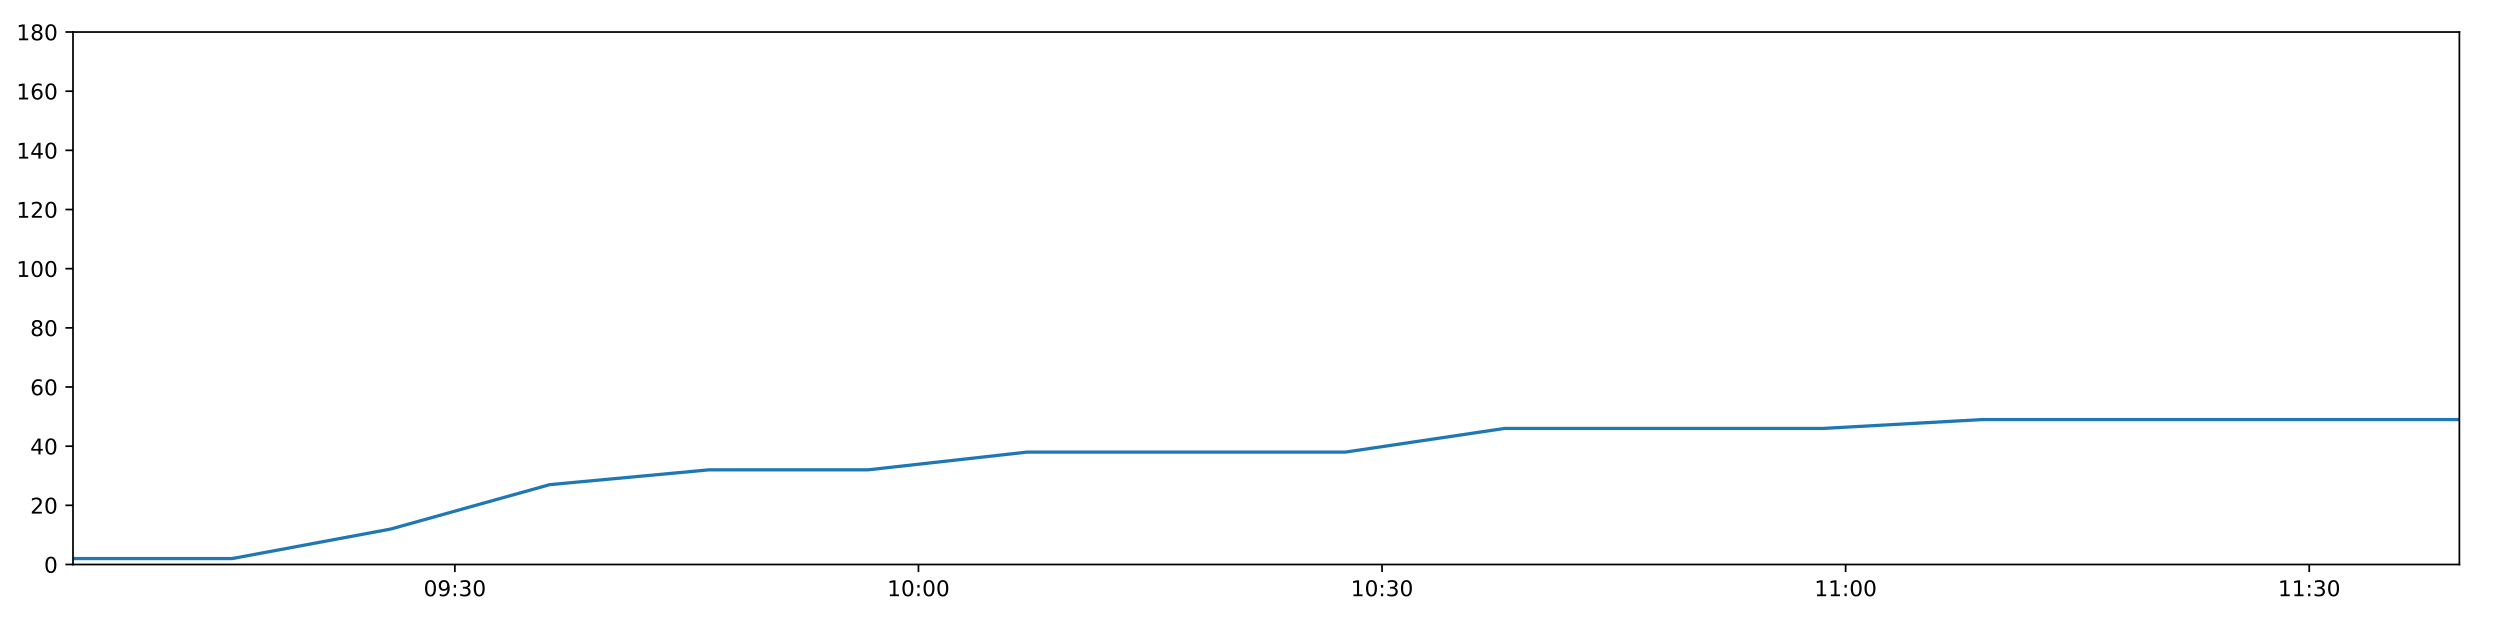
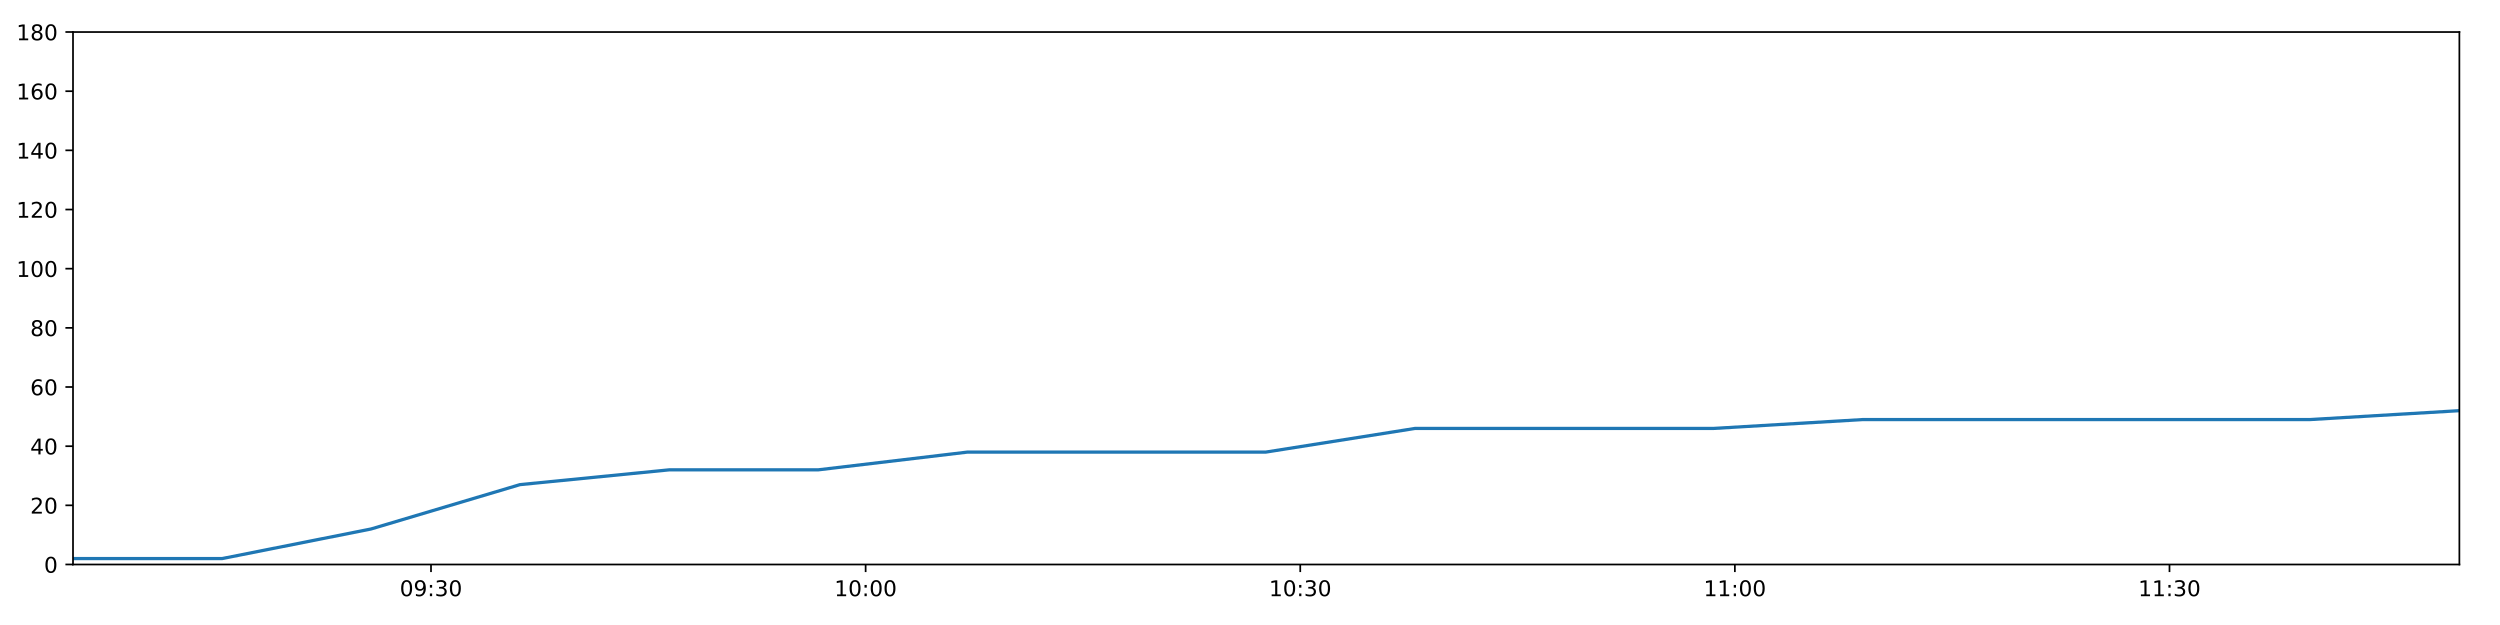
<svg xmlns="http://www.w3.org/2000/svg" xmlns:xlink="http://www.w3.org/1999/xlink" height="288pt" version="1.1" viewBox="0 0 1152 288" width="1152pt">
  <defs>
    <style type="text/css">
*{stroke-linecap:butt;stroke-linejoin:round;}
  </style>
  </defs>
  <g id="figure_1">
    <g id="patch_1">
      <path d="M 0 288  L 1152 288  L 1152 0  L 0 0  z " style="fill:#ffffff;" />
    </g>
    <g id="axes_1">
      <g id="patch_2">
        <path d="M 33.64 260.12  L 1133.28 260.12  L 1133.28 14.76  L 33.64 14.76  z " style="fill:#ffffff;" />
      </g>
      <g id="matplotlib.axis_1">
        <g id="xtick_1">
          <g id="line2d_1">
            <defs>
-               <path d="M 0 0  L 0 3.5  " id="ma2be01ffda" style="stroke:#000000;stroke-width:0.8;" />
-             </defs>
-             <g>
-               <use style="stroke:#000000;stroke-width:0.8;" x="209.601" xlink:href="#ma2be01ffda" y="260.12" />
+               <path d="M 0 0  L 0 3.5  " id="maec968c855" style="stroke:#000000;stroke-width:0.8;" />
+             </defs>
+             <g>
+               <use style="stroke:#000000;stroke-width:0.8;" x="198.607" xlink:href="#maec968c855" y="260.12" />
            </g>
          </g>
          <g id="text_1">
            <defs>
              <path d="M 31.781 66.406  Q 24.172 66.406 20.328 58.906  Q 16.5 51.422 16.5 36.375  Q 16.5 21.391 20.328 13.891  Q 24.172 6.391 31.781 6.391  Q 39.453 6.391 43.281 13.891  Q 47.125 21.391 47.125 36.375  Q 47.125 51.422 43.281 58.906  Q 39.453 66.406 31.781 66.406  z M 31.781 74.219  Q 44.047 74.219 50.516 64.516  Q 56.984 54.828 56.984 36.375  Q 56.984 17.969 50.516 8.266  Q 44.047 -1.422 31.781 -1.422  Q 19.531 -1.422 13.062 8.266  Q 6.594 17.969 6.594 36.375  Q 6.594 54.828 13.062 64.516  Q 19.531 74.219 31.781 74.219  z " id="DejaVuSans-48" />
              <path d="M 10.984 1.516  L 10.984 10.5  Q 14.703 8.734 18.5 7.812  Q 22.312 6.891 25.984 6.891  Q 35.75 6.891 40.891 13.453  Q 46.047 20.016 46.781 33.406  Q 43.953 29.203 39.594 26.953  Q 35.25 24.703 29.984 24.703  Q 19.047 24.703 12.672 31.312  Q 6.297 37.938 6.297 49.422  Q 6.297 60.641 12.938 67.422  Q 19.578 74.219 30.609 74.219  Q 43.266 74.219 49.922 64.516  Q 56.594 54.828 56.594 36.375  Q 56.594 19.141 48.406 8.859  Q 40.234 -1.422 26.422 -1.422  Q 22.703 -1.422 18.891 -0.688  Q 15.094 0.047 10.984 1.516  z M 30.609 32.422  Q 37.25 32.422 41.125 36.953  Q 45.016 41.5 45.016 49.422  Q 45.016 57.281 41.125 61.844  Q 37.25 66.406 30.609 66.406  Q 23.969 66.406 20.094 61.844  Q 16.219 57.281 16.219 49.422  Q 16.219 41.5 20.094 36.953  Q 23.969 32.422 30.609 32.422  z " id="DejaVuSans-57" />
              <path d="M 11.719 12.406  L 22.016 12.406  L 22.016 0  L 11.719 0  z M 11.719 51.703  L 22.016 51.703  L 22.016 39.312  L 11.719 39.312  z " id="DejaVuSans-58" />
              <path d="M 40.578 39.312  Q 47.656 37.797 51.625 33  Q 55.609 28.219 55.609 21.188  Q 55.609 10.406 48.188 4.484  Q 40.766 -1.422 27.094 -1.422  Q 22.516 -1.422 17.656 -0.516  Q 12.797 0.391 7.625 2.203  L 7.625 11.719  Q 11.719 9.328 16.594 8.109  Q 21.484 6.891 26.812 6.891  Q 36.078 6.891 40.938 10.547  Q 45.797 14.203 45.797 21.188  Q 45.797 27.641 41.281 31.266  Q 36.766 34.906 28.719 34.906  L 20.219 34.906  L 20.219 43.016  L 29.109 43.016  Q 36.375 43.016 40.234 45.922  Q 44.094 48.828 44.094 54.297  Q 44.094 59.906 40.109 62.906  Q 36.141 65.922 28.719 65.922  Q 24.656 65.922 20.016 65.031  Q 15.375 64.156 9.812 62.312  L 9.812 71.094  Q 15.438 72.656 20.344 73.438  Q 25.25 74.219 29.594 74.219  Q 40.828 74.219 47.359 69.109  Q 53.906 64.016 53.906 55.328  Q 53.906 49.266 50.438 45.094  Q 46.969 40.922 40.578 39.312  z " id="DejaVuSans-51" />
            </defs>
-             <g transform="translate(195.192 274.7184)scale(0.1 -0.1)">
+             <g transform="translate(184.1973 274.7184)scale(0.1 -0.1)">
              <use xlink:href="#DejaVuSans-48" />
              <use x="63.623" xlink:href="#DejaVuSans-57" />
              <use x="127.246" xlink:href="#DejaVuSans-58" />
              <use x="160.938" xlink:href="#DejaVuSans-51" />
              <use x="224.561" xlink:href="#DejaVuSans-48" />
            </g>
          </g>
        </g>
        <g id="xtick_2">
          <g id="line2d_2">
            <g>
-               <use style="stroke:#000000;stroke-width:0.8;" x="423.223" xlink:href="#ma2be01ffda" y="260.12" />
+               <use style="stroke:#000000;stroke-width:0.8;" x="398.881" xlink:href="#maec968c855" y="260.12" />
            </g>
          </g>
          <g id="text_2">
            <defs>
              <path d="M 12.406 8.297  L 28.516 8.297  L 28.516 63.922  L 10.984 60.406  L 10.984 69.391  L 28.422 72.906  L 38.281 72.906  L 38.281 8.297  L 54.391 8.297  L 54.391 0  L 12.406 0  z " id="DejaVuSans-49" />
            </defs>
-             <g transform="translate(408.8138 274.7184)scale(0.1 -0.1)">
+             <g transform="translate(384.4712 274.7184)scale(0.1 -0.1)">
              <use xlink:href="#DejaVuSans-49" />
              <use x="63.623" xlink:href="#DejaVuSans-48" />
              <use x="127.246" xlink:href="#DejaVuSans-58" />
              <use x="160.938" xlink:href="#DejaVuSans-48" />
              <use x="224.561" xlink:href="#DejaVuSans-48" />
            </g>
          </g>
        </g>
        <g id="xtick_3">
          <g id="line2d_3">
            <g>
-               <use style="stroke:#000000;stroke-width:0.8;" x="636.845" xlink:href="#ma2be01ffda" y="260.12" />
+               <use style="stroke:#000000;stroke-width:0.8;" x="599.155" xlink:href="#maec968c855" y="260.12" />
            </g>
          </g>
          <g id="text_3">
-             <g transform="translate(622.4355 274.7184)scale(0.1 -0.1)">
+             <g transform="translate(584.7452 274.7184)scale(0.1 -0.1)">
              <use xlink:href="#DejaVuSans-49" />
              <use x="63.623" xlink:href="#DejaVuSans-48" />
              <use x="127.246" xlink:href="#DejaVuSans-58" />
              <use x="160.938" xlink:href="#DejaVuSans-51" />
              <use x="224.561" xlink:href="#DejaVuSans-48" />
            </g>
          </g>
        </g>
        <g id="xtick_4">
          <g id="line2d_4">
            <g>
-               <use style="stroke:#000000;stroke-width:0.8;" x="850.467" xlink:href="#ma2be01ffda" y="260.12" />
+               <use style="stroke:#000000;stroke-width:0.8;" x="799.429" xlink:href="#maec968c855" y="260.12" />
            </g>
          </g>
          <g id="text_4">
-             <g transform="translate(836.0573 274.7184)scale(0.1 -0.1)">
+             <g transform="translate(785.0192 274.7184)scale(0.1 -0.1)">
              <use xlink:href="#DejaVuSans-49" />
              <use x="63.623" xlink:href="#DejaVuSans-49" />
              <use x="127.246" xlink:href="#DejaVuSans-58" />
              <use x="160.938" xlink:href="#DejaVuSans-48" />
              <use x="224.561" xlink:href="#DejaVuSans-48" />
            </g>
          </g>
        </g>
        <g id="xtick_5">
          <g id="line2d_5">
            <g>
-               <use style="stroke:#000000;stroke-width:0.8;" x="1064.089" xlink:href="#ma2be01ffda" y="260.12" />
+               <use style="stroke:#000000;stroke-width:0.8;" x="999.702" xlink:href="#maec968c855" y="260.12" />
            </g>
          </g>
          <g id="text_5">
-             <g transform="translate(1049.679 274.7184)scale(0.1 -0.1)">
+             <g transform="translate(985.2931 274.7184)scale(0.1 -0.1)">
              <use xlink:href="#DejaVuSans-49" />
              <use x="63.623" xlink:href="#DejaVuSans-49" />
              <use x="127.246" xlink:href="#DejaVuSans-58" />
              <use x="160.938" xlink:href="#DejaVuSans-51" />
              <use x="224.561" xlink:href="#DejaVuSans-48" />
            </g>
          </g>
        </g>
      </g>
      <g id="matplotlib.axis_2">
        <g id="ytick_1">
          <g id="line2d_6">
            <defs>
-               <path d="M 0 0  L -3.5 0  " id="m0401384c09" style="stroke:#000000;stroke-width:0.8;" />
-             </defs>
-             <g>
-               <use style="stroke:#000000;stroke-width:0.8;" x="33.64" xlink:href="#m0401384c09" y="260.12" />
+               <path d="M 0 0  L -3.5 0  " id="m1d0a22f433" style="stroke:#000000;stroke-width:0.8;" />
+             </defs>
+             <g>
+               <use style="stroke:#000000;stroke-width:0.8;" x="33.64" xlink:href="#m1d0a22f433" y="260.12" />
            </g>
          </g>
          <g id="text_6">
            <g transform="translate(20.2775 263.9192)scale(0.1 -0.1)">
              <use xlink:href="#DejaVuSans-48" />
            </g>
          </g>
        </g>
        <g id="ytick_2">
          <g id="line2d_7">
            <g>
-               <use style="stroke:#000000;stroke-width:0.8;" x="33.64" xlink:href="#m0401384c09" y="232.858" />
+               <use style="stroke:#000000;stroke-width:0.8;" x="33.64" xlink:href="#m1d0a22f433" y="232.858" />
            </g>
          </g>
          <g id="text_7">
            <defs>
              <path d="M 19.188 8.297  L 53.609 8.297  L 53.609 0  L 7.328 0  L 7.328 8.297  Q 12.938 14.109 22.625 23.891  Q 32.328 33.688 34.812 36.531  Q 39.547 41.844 41.422 45.531  Q 43.312 49.219 43.312 52.781  Q 43.312 58.594 39.234 62.25  Q 35.156 65.922 28.609 65.922  Q 23.969 65.922 18.812 64.312  Q 13.672 62.703 7.812 59.422  L 7.812 69.391  Q 13.766 71.781 18.938 73  Q 24.125 74.219 28.422 74.219  Q 39.75 74.219 46.484 68.547  Q 53.219 62.891 53.219 53.422  Q 53.219 48.922 51.531 44.891  Q 49.859 40.875 45.406 35.406  Q 44.188 33.984 37.641 27.219  Q 31.109 20.453 19.188 8.297  z " id="DejaVuSans-50" />
            </defs>
            <g transform="translate(13.915 236.657)scale(0.1 -0.1)">
              <use xlink:href="#DejaVuSans-50" />
              <use x="63.623" xlink:href="#DejaVuSans-48" />
            </g>
          </g>
        </g>
        <g id="ytick_3">
          <g id="line2d_8">
            <g>
-               <use style="stroke:#000000;stroke-width:0.8;" x="33.64" xlink:href="#m0401384c09" y="205.596" />
+               <use style="stroke:#000000;stroke-width:0.8;" x="33.64" xlink:href="#m1d0a22f433" y="205.596" />
            </g>
          </g>
          <g id="text_8">
            <defs>
              <path d="M 37.797 64.312  L 12.891 25.391  L 37.797 25.391  z M 35.203 72.906  L 47.609 72.906  L 47.609 25.391  L 58.016 25.391  L 58.016 17.188  L 47.609 17.188  L 47.609 0  L 37.797 0  L 37.797 17.188  L 4.891 17.188  L 4.891 26.703  z " id="DejaVuSans-52" />
            </defs>
            <g transform="translate(13.915 209.3948)scale(0.1 -0.1)">
              <use xlink:href="#DejaVuSans-52" />
              <use x="63.623" xlink:href="#DejaVuSans-48" />
            </g>
          </g>
        </g>
        <g id="ytick_4">
          <g id="line2d_9">
            <g>
-               <use style="stroke:#000000;stroke-width:0.8;" x="33.64" xlink:href="#m0401384c09" y="178.333" />
+               <use style="stroke:#000000;stroke-width:0.8;" x="33.64" xlink:href="#m1d0a22f433" y="178.333" />
            </g>
          </g>
          <g id="text_9">
            <defs>
              <path d="M 33.016 40.375  Q 26.375 40.375 22.484 35.828  Q 18.609 31.297 18.609 23.391  Q 18.609 15.531 22.484 10.953  Q 26.375 6.391 33.016 6.391  Q 39.656 6.391 43.531 10.953  Q 47.406 15.531 47.406 23.391  Q 47.406 31.297 43.531 35.828  Q 39.656 40.375 33.016 40.375  z M 52.594 71.297  L 52.594 62.312  Q 48.875 64.062 45.094 64.984  Q 41.312 65.922 37.594 65.922  Q 27.828 65.922 22.672 59.328  Q 17.531 52.734 16.797 39.406  Q 19.672 43.656 24.016 45.922  Q 28.375 48.188 33.594 48.188  Q 44.578 48.188 50.953 41.516  Q 57.328 34.859 57.328 23.391  Q 57.328 12.156 50.688 5.359  Q 44.047 -1.422 33.016 -1.422  Q 20.359 -1.422 13.672 8.266  Q 6.984 17.969 6.984 36.375  Q 6.984 53.656 15.188 63.938  Q 23.391 74.219 37.203 74.219  Q 40.922 74.219 44.703 73.484  Q 48.484 72.75 52.594 71.297  z " id="DejaVuSans-54" />
            </defs>
            <g transform="translate(13.915 182.1326)scale(0.1 -0.1)">
              <use xlink:href="#DejaVuSans-54" />
              <use x="63.623" xlink:href="#DejaVuSans-48" />
            </g>
          </g>
        </g>
        <g id="ytick_5">
          <g id="line2d_10">
            <g>
-               <use style="stroke:#000000;stroke-width:0.8;" x="33.64" xlink:href="#m0401384c09" y="151.071" />
+               <use style="stroke:#000000;stroke-width:0.8;" x="33.64" xlink:href="#m1d0a22f433" y="151.071" />
            </g>
          </g>
          <g id="text_10">
            <defs>
              <path d="M 31.781 34.625  Q 24.75 34.625 20.719 30.859  Q 16.703 27.094 16.703 20.516  Q 16.703 13.922 20.719 10.156  Q 24.75 6.391 31.781 6.391  Q 38.812 6.391 42.859 10.172  Q 46.922 13.969 46.922 20.516  Q 46.922 27.094 42.891 30.859  Q 38.875 34.625 31.781 34.625  z M 21.922 38.812  Q 15.578 40.375 12.031 44.719  Q 8.5 49.078 8.5 55.328  Q 8.5 64.062 14.719 69.141  Q 20.953 74.219 31.781 74.219  Q 42.672 74.219 48.875 69.141  Q 55.078 64.062 55.078 55.328  Q 55.078 49.078 51.531 44.719  Q 48 40.375 41.703 38.812  Q 48.828 37.156 52.797 32.312  Q 56.781 27.484 56.781 20.516  Q 56.781 9.906 50.312 4.234  Q 43.844 -1.422 31.781 -1.422  Q 19.734 -1.422 13.25 4.234  Q 6.781 9.906 6.781 20.516  Q 6.781 27.484 10.781 32.312  Q 14.797 37.156 21.922 38.812  z M 18.312 54.391  Q 18.312 48.734 21.844 45.562  Q 25.391 42.391 31.781 42.391  Q 38.141 42.391 41.719 45.562  Q 45.312 48.734 45.312 54.391  Q 45.312 60.062 41.719 63.234  Q 38.141 66.406 31.781 66.406  Q 25.391 66.406 21.844 63.234  Q 18.312 60.062 18.312 54.391  z " id="DejaVuSans-56" />
            </defs>
            <g transform="translate(13.915 154.8703)scale(0.1 -0.1)">
              <use xlink:href="#DejaVuSans-56" />
              <use x="63.623" xlink:href="#DejaVuSans-48" />
            </g>
          </g>
        </g>
        <g id="ytick_6">
          <g id="line2d_11">
            <g>
-               <use style="stroke:#000000;stroke-width:0.8;" x="33.64" xlink:href="#m0401384c09" y="123.809" />
+               <use style="stroke:#000000;stroke-width:0.8;" x="33.64" xlink:href="#m1d0a22f433" y="123.809" />
            </g>
          </g>
          <g id="text_11">
            <g transform="translate(7.5525 127.6081)scale(0.1 -0.1)">
              <use xlink:href="#DejaVuSans-49" />
              <use x="63.623" xlink:href="#DejaVuSans-48" />
              <use x="127.246" xlink:href="#DejaVuSans-48" />
            </g>
          </g>
        </g>
        <g id="ytick_7">
          <g id="line2d_12">
            <g>
-               <use style="stroke:#000000;stroke-width:0.8;" x="33.64" xlink:href="#m0401384c09" y="96.547" />
+               <use style="stroke:#000000;stroke-width:0.8;" x="33.64" xlink:href="#m1d0a22f433" y="96.547" />
            </g>
          </g>
          <g id="text_12">
            <g transform="translate(7.5525 100.3459)scale(0.1 -0.1)">
              <use xlink:href="#DejaVuSans-49" />
              <use x="63.623" xlink:href="#DejaVuSans-50" />
              <use x="127.246" xlink:href="#DejaVuSans-48" />
            </g>
          </g>
        </g>
        <g id="ytick_8">
          <g id="line2d_13">
            <g>
-               <use style="stroke:#000000;stroke-width:0.8;" x="33.64" xlink:href="#m0401384c09" y="69.284" />
+               <use style="stroke:#000000;stroke-width:0.8;" x="33.64" xlink:href="#m1d0a22f433" y="69.284" />
            </g>
          </g>
          <g id="text_13">
            <g transform="translate(7.5525 73.08366)scale(0.1 -0.1)">
              <use xlink:href="#DejaVuSans-49" />
              <use x="63.623" xlink:href="#DejaVuSans-52" />
              <use x="127.246" xlink:href="#DejaVuSans-48" />
            </g>
          </g>
        </g>
        <g id="ytick_9">
          <g id="line2d_14">
            <g>
-               <use style="stroke:#000000;stroke-width:0.8;" x="33.64" xlink:href="#m0401384c09" y="42.022" />
+               <use style="stroke:#000000;stroke-width:0.8;" x="33.64" xlink:href="#m1d0a22f433" y="42.022" />
            </g>
          </g>
          <g id="text_14">
            <g transform="translate(7.5525 45.82144)scale(0.1 -0.1)">
              <use xlink:href="#DejaVuSans-49" />
              <use x="63.623" xlink:href="#DejaVuSans-54" />
              <use x="127.246" xlink:href="#DejaVuSans-48" />
            </g>
          </g>
        </g>
        <g id="ytick_10">
          <g id="line2d_15">
            <g>
-               <use style="stroke:#000000;stroke-width:0.8;" x="33.64" xlink:href="#m0401384c09" y="14.76" />
+               <use style="stroke:#000000;stroke-width:0.8;" x="33.64" xlink:href="#m1d0a22f433" y="14.76" />
            </g>
          </g>
          <g id="text_15">
            <g transform="translate(7.5525 18.55922)scale(0.1 -0.1)">
              <use xlink:href="#DejaVuSans-49" />
              <use x="63.623" xlink:href="#DejaVuSans-56" />
              <use x="127.246" xlink:href="#DejaVuSans-48" />
            </g>
          </g>
        </g>
      </g>
      <g id="line2d_16">
-         <path clip-path="url(#p4f48b191de)" d="M 33.64 257.394  L 106.889 257.394  L 180.098 243.763  L 253.337 223.316  L 326.706 216.5  L 399.926 216.5  L 473.299 208.322  L 546.59 208.322  L 619.931 208.322  L 693.293 197.417  L 766.677 197.417  L 840.043 197.417  L 913.468 193.328  L 986.696 193.328  L 1059.976 193.328  L 1133.28 193.328  " style="fill:none;stroke:#1f77b4;stroke-linecap:square;stroke-width:1.5;" />
+         <path clip-path="url(#p48c4b432e0)" d="M 33.64 257.394  L 102.312 257.394  L 170.946 243.763  L 239.61 223.316  L 308.395 216.5  L 377.039 216.5  L 445.827 208.322  L 514.539 208.322  L 583.297 208.322  L 652.075 197.417  L 720.875 197.417  L 789.656 197.417  L 858.494 193.328  L 927.146 193.328  L 995.847 193.328  L 1064.571 193.328  L 1133.28 189.238  " style="fill:none;stroke:#1f77b4;stroke-linecap:square;stroke-width:1.5;" />
      </g>
      <g id="patch_3">
        <path d="M 33.64 260.12  L 33.64 14.76  " style="fill:none;stroke:#000000;stroke-linecap:square;stroke-linejoin:miter;stroke-width:0.8;" />
      </g>
      <g id="patch_4">
        <path d="M 1133.28 260.12  L 1133.28 14.76  " style="fill:none;stroke:#000000;stroke-linecap:square;stroke-linejoin:miter;stroke-width:0.8;" />
      </g>
      <g id="patch_5">
        <path d="M 33.64 260.12  L 1133.28 260.12  " style="fill:none;stroke:#000000;stroke-linecap:square;stroke-linejoin:miter;stroke-width:0.8;" />
      </g>
      <g id="patch_6">
        <path d="M 33.64 14.76  L 1133.28 14.76  " style="fill:none;stroke:#000000;stroke-linecap:square;stroke-linejoin:miter;stroke-width:0.8;" />
      </g>
    </g>
  </g>
  <defs>
-     <clipPath id="p4f48b191de">
+     <clipPath id="p48c4b432e0">
      <rect height="245.36" width="1099.64" x="33.64" y="14.76" />
    </clipPath>
  </defs>
</svg>
